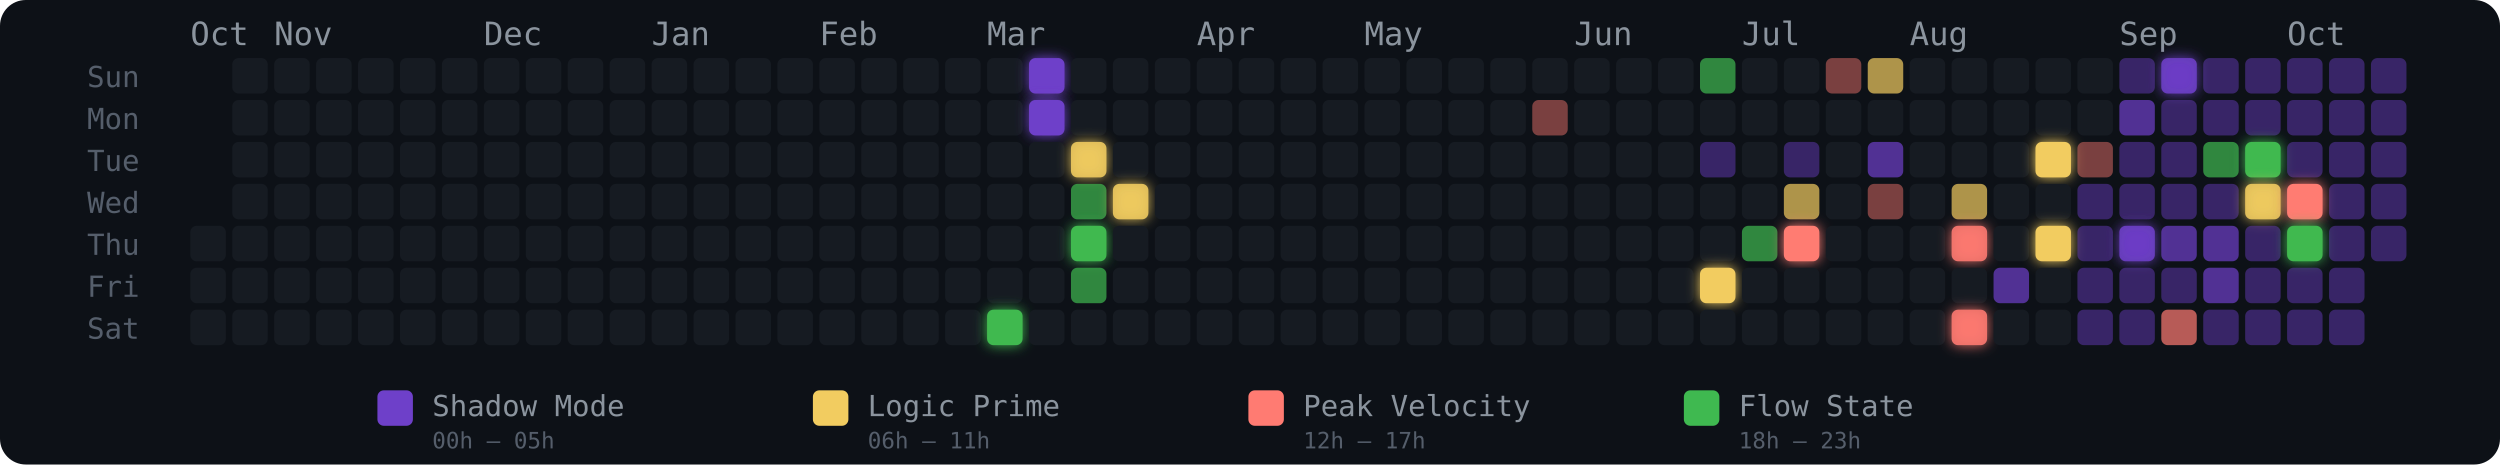
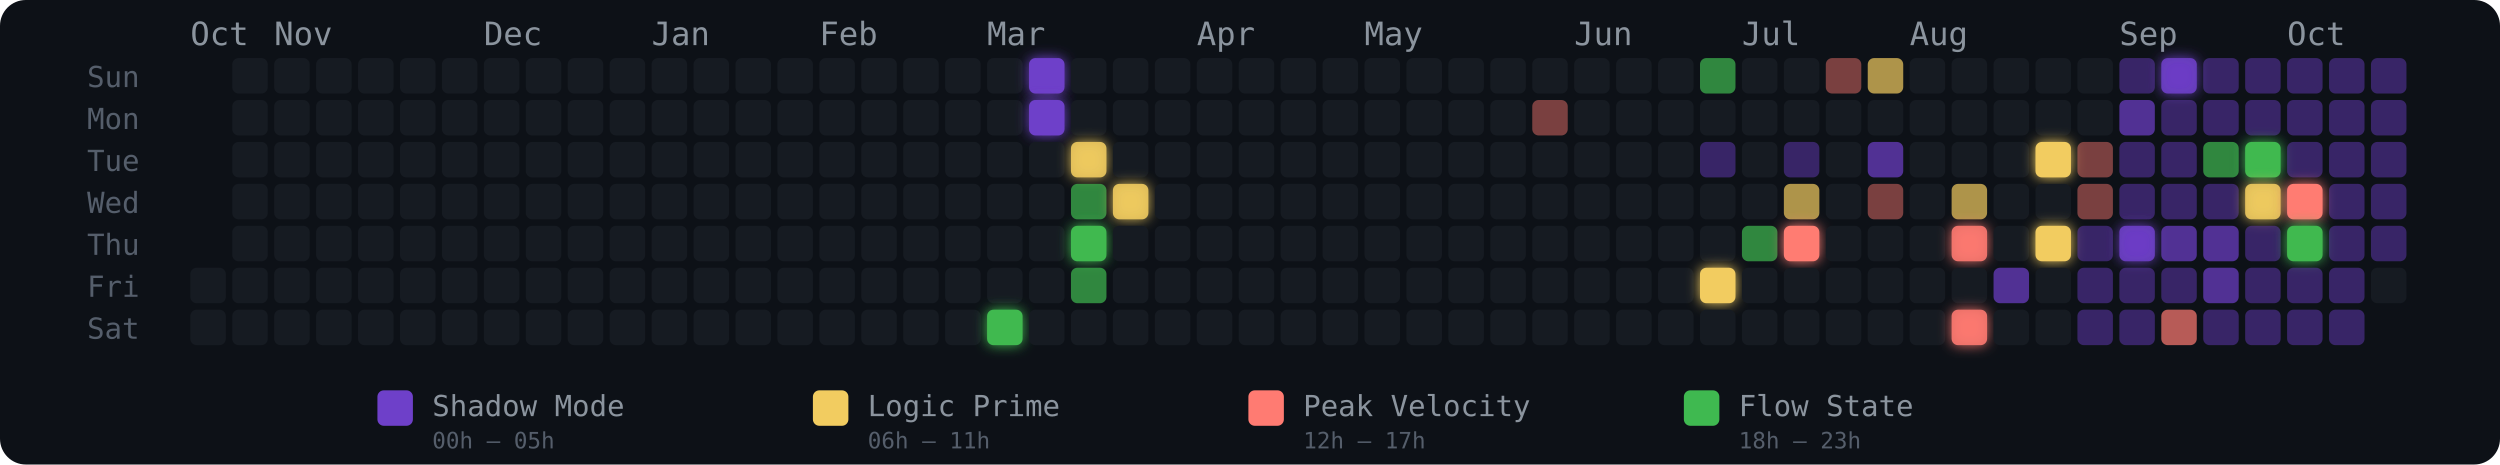
<svg xmlns="http://www.w3.org/2000/svg" width="775" height="144" viewBox="0 0 775 144" role="img" aria-label="Energy Rhythm Contribution Graph for hugotakeda">
  <defs>
    <filter id="glow-19-6" x="-50%" y="-50%" width="200%" height="200%">
      <feGaussianBlur stdDeviation="2" result="blur" />
      <feMerge>
        <feMergeNode in="blur" />
        <feMergeNode in="SourceGraphic" />
      </feMerge>
    </filter>
    <filter id="glow-20-0" x="-50%" y="-50%" width="200%" height="200%">
      <feGaussianBlur stdDeviation="2" result="blur" />
      <feMerge>
        <feMergeNode in="blur" />
        <feMergeNode in="SourceGraphic" />
      </feMerge>
    </filter>
    <filter id="glow-20-1" x="-50%" y="-50%" width="200%" height="200%">
      <feGaussianBlur stdDeviation="2" result="blur" />
      <feMerge>
        <feMergeNode in="blur" />
        <feMergeNode in="SourceGraphic" />
      </feMerge>
    </filter>
    <filter id="glow-21-2" x="-50%" y="-50%" width="200%" height="200%">
      <feGaussianBlur stdDeviation="2" result="blur" />
      <feMerge>
        <feMergeNode in="blur" />
        <feMergeNode in="SourceGraphic" />
      </feMerge>
    </filter>
    <filter id="glow-21-4" x="-50%" y="-50%" width="200%" height="200%">
      <feGaussianBlur stdDeviation="2" result="blur" />
      <feMerge>
        <feMergeNode in="blur" />
        <feMergeNode in="SourceGraphic" />
      </feMerge>
    </filter>
    <filter id="glow-22-3" x="-50%" y="-50%" width="200%" height="200%">
      <feGaussianBlur stdDeviation="2" result="blur" />
      <feMerge>
        <feMergeNode in="blur" />
        <feMergeNode in="SourceGraphic" />
      </feMerge>
    </filter>
    <filter id="glow-36-5" x="-50%" y="-50%" width="200%" height="200%">
      <feGaussianBlur stdDeviation="2" result="blur" />
      <feMerge>
        <feMergeNode in="blur" />
        <feMergeNode in="SourceGraphic" />
      </feMerge>
    </filter>
    <filter id="glow-38-4" x="-50%" y="-50%" width="200%" height="200%">
      <feGaussianBlur stdDeviation="2" result="blur" />
      <feMerge>
        <feMergeNode in="blur" />
        <feMergeNode in="SourceGraphic" />
      </feMerge>
    </filter>
    <filter id="glow-42-4" x="-50%" y="-50%" width="200%" height="200%">
      <feGaussianBlur stdDeviation="2" result="blur" />
      <feMerge>
        <feMergeNode in="blur" />
        <feMergeNode in="SourceGraphic" />
      </feMerge>
    </filter>
    <filter id="glow-42-6" x="-50%" y="-50%" width="200%" height="200%">
      <feGaussianBlur stdDeviation="2" result="blur" />
      <feMerge>
        <feMergeNode in="blur" />
        <feMergeNode in="SourceGraphic" />
      </feMerge>
    </filter>
    <filter id="glow-44-2" x="-50%" y="-50%" width="200%" height="200%">
      <feGaussianBlur stdDeviation="2" result="blur" />
      <feMerge>
        <feMergeNode in="blur" />
        <feMergeNode in="SourceGraphic" />
      </feMerge>
    </filter>
    <filter id="glow-44-4" x="-50%" y="-50%" width="200%" height="200%">
      <feGaussianBlur stdDeviation="2" result="blur" />
      <feMerge>
        <feMergeNode in="blur" />
        <feMergeNode in="SourceGraphic" />
      </feMerge>
    </filter>
    <filter id="glow-46-4" x="-50%" y="-50%" width="200%" height="200%">
      <feGaussianBlur stdDeviation="2" result="blur" />
      <feMerge>
        <feMergeNode in="blur" />
        <feMergeNode in="SourceGraphic" />
      </feMerge>
    </filter>
    <filter id="glow-47-0" x="-50%" y="-50%" width="200%" height="200%">
      <feGaussianBlur stdDeviation="2" result="blur" />
      <feMerge>
        <feMergeNode in="blur" />
        <feMergeNode in="SourceGraphic" />
      </feMerge>
    </filter>
    <filter id="glow-49-2" x="-50%" y="-50%" width="200%" height="200%">
      <feGaussianBlur stdDeviation="2" result="blur" />
      <feMerge>
        <feMergeNode in="blur" />
        <feMergeNode in="SourceGraphic" />
      </feMerge>
    </filter>
    <filter id="glow-49-3" x="-50%" y="-50%" width="200%" height="200%">
      <feGaussianBlur stdDeviation="2" result="blur" />
      <feMerge>
        <feMergeNode in="blur" />
        <feMergeNode in="SourceGraphic" />
      </feMerge>
    </filter>
    <filter id="glow-50-3" x="-50%" y="-50%" width="200%" height="200%">
      <feGaussianBlur stdDeviation="2" result="blur" />
      <feMerge>
        <feMergeNode in="blur" />
        <feMergeNode in="SourceGraphic" />
      </feMerge>
    </filter>
    <filter id="glow-50-4" x="-50%" y="-50%" width="200%" height="200%">
      <feGaussianBlur stdDeviation="2" result="blur" />
      <feMerge>
        <feMergeNode in="blur" />
        <feMergeNode in="SourceGraphic" />
      </feMerge>
    </filter>
  </defs>
  <style>
    @keyframes pulse { 0%,100%{opacity:.85} 50%{opacity:1} }
    .glow-cell { animation: pulse 2.5s ease-in-out infinite; }
  </style>
  <rect width="775" height="144" rx="8" fill="#0d1117" />
  <text x="27" y="27" fill="#555e6b" font-size="9" font-family="monospace">Sun</text>
  <text x="27" y="40" fill="#555e6b" font-size="9" font-family="monospace">Mon</text>
  <text x="27" y="53" fill="#555e6b" font-size="9" font-family="monospace">Tue</text>
  <text x="27" y="66" fill="#555e6b" font-size="9" font-family="monospace">Wed</text>
  <text x="27" y="79" fill="#555e6b" font-size="9" font-family="monospace">Thu</text>
  <text x="27" y="92" fill="#555e6b" font-size="9" font-family="monospace">Fri</text>
  <text x="27" y="105" fill="#555e6b" font-size="9" font-family="monospace">Sat</text>
  <text x="59" y="14" fill="#8b949e" font-size="10" font-family="monospace">Oct</text>
  <text x="85" y="14" fill="#8b949e" font-size="10" font-family="monospace">Nov</text>
  <text x="150" y="14" fill="#8b949e" font-size="10" font-family="monospace">Dec</text>
  <text x="202" y="14" fill="#8b949e" font-size="10" font-family="monospace">Jan</text>
  <text x="254" y="14" fill="#8b949e" font-size="10" font-family="monospace">Feb</text>
  <text x="306" y="14" fill="#8b949e" font-size="10" font-family="monospace">Mar</text>
  <text x="371" y="14" fill="#8b949e" font-size="10" font-family="monospace">Apr</text>
  <text x="423" y="14" fill="#8b949e" font-size="10" font-family="monospace">May</text>
  <text x="488" y="14" fill="#8b949e" font-size="10" font-family="monospace">Jun</text>
  <text x="540" y="14" fill="#8b949e" font-size="10" font-family="monospace">Jul</text>
  <text x="592" y="14" fill="#8b949e" font-size="10" font-family="monospace">Aug</text>
  <text x="657" y="14" fill="#8b949e" font-size="10" font-family="monospace">Sep</text>
  <text x="709" y="14" fill="#8b949e" font-size="10" font-family="monospace">Oct</text>
-   <rect x="59" y="70" width="11" height="11" rx="2" ry="2" fill="#161b22" fill-opacity="1">
-       </rect>
  <rect x="59" y="83" width="11" height="11" rx="2" ry="2" fill="#161b22" fill-opacity="1">
      </rect>
  <rect x="59" y="96" width="11" height="11" rx="2" ry="2" fill="#161b22" fill-opacity="1">
      </rect>
  <rect x="72" y="18" width="11" height="11" rx="2" ry="2" fill="#161b22" fill-opacity="1">
      </rect>
  <rect x="72" y="31" width="11" height="11" rx="2" ry="2" fill="#161b22" fill-opacity="1">
      </rect>
  <rect x="72" y="44" width="11" height="11" rx="2" ry="2" fill="#161b22" fill-opacity="1">
      </rect>
  <rect x="72" y="57" width="11" height="11" rx="2" ry="2" fill="#161b22" fill-opacity="1">
      </rect>
  <rect x="72" y="70" width="11" height="11" rx="2" ry="2" fill="#161b22" fill-opacity="1">
      </rect>
  <rect x="72" y="83" width="11" height="11" rx="2" ry="2" fill="#161b22" fill-opacity="1">
      </rect>
  <rect x="72" y="96" width="11" height="11" rx="2" ry="2" fill="#161b22" fill-opacity="1">
      </rect>
  <rect x="85" y="18" width="11" height="11" rx="2" ry="2" fill="#161b22" fill-opacity="1">
      </rect>
  <rect x="85" y="31" width="11" height="11" rx="2" ry="2" fill="#161b22" fill-opacity="1">
      </rect>
  <rect x="85" y="44" width="11" height="11" rx="2" ry="2" fill="#161b22" fill-opacity="1">
      </rect>
  <rect x="85" y="57" width="11" height="11" rx="2" ry="2" fill="#161b22" fill-opacity="1">
      </rect>
  <rect x="85" y="70" width="11" height="11" rx="2" ry="2" fill="#161b22" fill-opacity="1">
      </rect>
  <rect x="85" y="83" width="11" height="11" rx="2" ry="2" fill="#161b22" fill-opacity="1">
      </rect>
  <rect x="85" y="96" width="11" height="11" rx="2" ry="2" fill="#161b22" fill-opacity="1">
      </rect>
  <rect x="98" y="18" width="11" height="11" rx="2" ry="2" fill="#161b22" fill-opacity="1">
      </rect>
  <rect x="98" y="31" width="11" height="11" rx="2" ry="2" fill="#161b22" fill-opacity="1">
      </rect>
  <rect x="98" y="44" width="11" height="11" rx="2" ry="2" fill="#161b22" fill-opacity="1">
      </rect>
  <rect x="98" y="57" width="11" height="11" rx="2" ry="2" fill="#161b22" fill-opacity="1">
      </rect>
  <rect x="98" y="70" width="11" height="11" rx="2" ry="2" fill="#161b22" fill-opacity="1">
      </rect>
  <rect x="98" y="83" width="11" height="11" rx="2" ry="2" fill="#161b22" fill-opacity="1">
      </rect>
  <rect x="98" y="96" width="11" height="11" rx="2" ry="2" fill="#161b22" fill-opacity="1">
      </rect>
  <rect x="111" y="18" width="11" height="11" rx="2" ry="2" fill="#161b22" fill-opacity="1">
      </rect>
  <rect x="111" y="31" width="11" height="11" rx="2" ry="2" fill="#161b22" fill-opacity="1">
      </rect>
  <rect x="111" y="44" width="11" height="11" rx="2" ry="2" fill="#161b22" fill-opacity="1">
      </rect>
  <rect x="111" y="57" width="11" height="11" rx="2" ry="2" fill="#161b22" fill-opacity="1">
      </rect>
  <rect x="111" y="70" width="11" height="11" rx="2" ry="2" fill="#161b22" fill-opacity="1">
      </rect>
  <rect x="111" y="83" width="11" height="11" rx="2" ry="2" fill="#161b22" fill-opacity="1">
      </rect>
  <rect x="111" y="96" width="11" height="11" rx="2" ry="2" fill="#161b22" fill-opacity="1">
      </rect>
  <rect x="124" y="18" width="11" height="11" rx="2" ry="2" fill="#161b22" fill-opacity="1">
      </rect>
  <rect x="124" y="31" width="11" height="11" rx="2" ry="2" fill="#161b22" fill-opacity="1">
      </rect>
  <rect x="124" y="44" width="11" height="11" rx="2" ry="2" fill="#161b22" fill-opacity="1">
      </rect>
  <rect x="124" y="57" width="11" height="11" rx="2" ry="2" fill="#161b22" fill-opacity="1">
      </rect>
  <rect x="124" y="70" width="11" height="11" rx="2" ry="2" fill="#161b22" fill-opacity="1">
      </rect>
  <rect x="124" y="83" width="11" height="11" rx="2" ry="2" fill="#161b22" fill-opacity="1">
      </rect>
  <rect x="124" y="96" width="11" height="11" rx="2" ry="2" fill="#161b22" fill-opacity="1">
      </rect>
  <rect x="137" y="18" width="11" height="11" rx="2" ry="2" fill="#161b22" fill-opacity="1">
      </rect>
  <rect x="137" y="31" width="11" height="11" rx="2" ry="2" fill="#161b22" fill-opacity="1">
      </rect>
  <rect x="137" y="44" width="11" height="11" rx="2" ry="2" fill="#161b22" fill-opacity="1">
      </rect>
  <rect x="137" y="57" width="11" height="11" rx="2" ry="2" fill="#161b22" fill-opacity="1">
      </rect>
  <rect x="137" y="70" width="11" height="11" rx="2" ry="2" fill="#161b22" fill-opacity="1">
      </rect>
  <rect x="137" y="83" width="11" height="11" rx="2" ry="2" fill="#161b22" fill-opacity="1">
      </rect>
  <rect x="137" y="96" width="11" height="11" rx="2" ry="2" fill="#161b22" fill-opacity="1">
      </rect>
  <rect x="150" y="18" width="11" height="11" rx="2" ry="2" fill="#161b22" fill-opacity="1">
      </rect>
  <rect x="150" y="31" width="11" height="11" rx="2" ry="2" fill="#161b22" fill-opacity="1">
      </rect>
  <rect x="150" y="44" width="11" height="11" rx="2" ry="2" fill="#161b22" fill-opacity="1">
      </rect>
  <rect x="150" y="57" width="11" height="11" rx="2" ry="2" fill="#161b22" fill-opacity="1">
      </rect>
  <rect x="150" y="70" width="11" height="11" rx="2" ry="2" fill="#161b22" fill-opacity="1">
      </rect>
  <rect x="150" y="83" width="11" height="11" rx="2" ry="2" fill="#161b22" fill-opacity="1">
      </rect>
  <rect x="150" y="96" width="11" height="11" rx="2" ry="2" fill="#161b22" fill-opacity="1">
      </rect>
  <rect x="163" y="18" width="11" height="11" rx="2" ry="2" fill="#161b22" fill-opacity="1">
      </rect>
  <rect x="163" y="31" width="11" height="11" rx="2" ry="2" fill="#161b22" fill-opacity="1">
      </rect>
  <rect x="163" y="44" width="11" height="11" rx="2" ry="2" fill="#161b22" fill-opacity="1">
      </rect>
  <rect x="163" y="57" width="11" height="11" rx="2" ry="2" fill="#161b22" fill-opacity="1">
      </rect>
  <rect x="163" y="70" width="11" height="11" rx="2" ry="2" fill="#161b22" fill-opacity="1">
      </rect>
  <rect x="163" y="83" width="11" height="11" rx="2" ry="2" fill="#161b22" fill-opacity="1">
      </rect>
  <rect x="163" y="96" width="11" height="11" rx="2" ry="2" fill="#161b22" fill-opacity="1">
      </rect>
  <rect x="176" y="18" width="11" height="11" rx="2" ry="2" fill="#161b22" fill-opacity="1">
      </rect>
  <rect x="176" y="31" width="11" height="11" rx="2" ry="2" fill="#161b22" fill-opacity="1">
      </rect>
  <rect x="176" y="44" width="11" height="11" rx="2" ry="2" fill="#161b22" fill-opacity="1">
      </rect>
  <rect x="176" y="57" width="11" height="11" rx="2" ry="2" fill="#161b22" fill-opacity="1">
      </rect>
  <rect x="176" y="70" width="11" height="11" rx="2" ry="2" fill="#161b22" fill-opacity="1">
      </rect>
  <rect x="176" y="83" width="11" height="11" rx="2" ry="2" fill="#161b22" fill-opacity="1">
      </rect>
  <rect x="176" y="96" width="11" height="11" rx="2" ry="2" fill="#161b22" fill-opacity="1">
      </rect>
  <rect x="189" y="18" width="11" height="11" rx="2" ry="2" fill="#161b22" fill-opacity="1">
      </rect>
  <rect x="189" y="31" width="11" height="11" rx="2" ry="2" fill="#161b22" fill-opacity="1">
      </rect>
  <rect x="189" y="44" width="11" height="11" rx="2" ry="2" fill="#161b22" fill-opacity="1">
      </rect>
  <rect x="189" y="57" width="11" height="11" rx="2" ry="2" fill="#161b22" fill-opacity="1">
      </rect>
  <rect x="189" y="70" width="11" height="11" rx="2" ry="2" fill="#161b22" fill-opacity="1">
      </rect>
  <rect x="189" y="83" width="11" height="11" rx="2" ry="2" fill="#161b22" fill-opacity="1">
      </rect>
  <rect x="189" y="96" width="11" height="11" rx="2" ry="2" fill="#161b22" fill-opacity="1">
      </rect>
  <rect x="202" y="18" width="11" height="11" rx="2" ry="2" fill="#161b22" fill-opacity="1">
      </rect>
  <rect x="202" y="31" width="11" height="11" rx="2" ry="2" fill="#161b22" fill-opacity="1">
      </rect>
  <rect x="202" y="44" width="11" height="11" rx="2" ry="2" fill="#161b22" fill-opacity="1">
      </rect>
  <rect x="202" y="57" width="11" height="11" rx="2" ry="2" fill="#161b22" fill-opacity="1">
      </rect>
  <rect x="202" y="70" width="11" height="11" rx="2" ry="2" fill="#161b22" fill-opacity="1">
      </rect>
  <rect x="202" y="83" width="11" height="11" rx="2" ry="2" fill="#161b22" fill-opacity="1">
      </rect>
  <rect x="202" y="96" width="11" height="11" rx="2" ry="2" fill="#161b22" fill-opacity="1">
      </rect>
  <rect x="215" y="18" width="11" height="11" rx="2" ry="2" fill="#161b22" fill-opacity="1">
      </rect>
  <rect x="215" y="31" width="11" height="11" rx="2" ry="2" fill="#161b22" fill-opacity="1">
      </rect>
  <rect x="215" y="44" width="11" height="11" rx="2" ry="2" fill="#161b22" fill-opacity="1">
      </rect>
  <rect x="215" y="57" width="11" height="11" rx="2" ry="2" fill="#161b22" fill-opacity="1">
      </rect>
  <rect x="215" y="70" width="11" height="11" rx="2" ry="2" fill="#161b22" fill-opacity="1">
      </rect>
  <rect x="215" y="83" width="11" height="11" rx="2" ry="2" fill="#161b22" fill-opacity="1">
      </rect>
  <rect x="215" y="96" width="11" height="11" rx="2" ry="2" fill="#161b22" fill-opacity="1">
      </rect>
  <rect x="228" y="18" width="11" height="11" rx="2" ry="2" fill="#161b22" fill-opacity="1">
      </rect>
  <rect x="228" y="31" width="11" height="11" rx="2" ry="2" fill="#161b22" fill-opacity="1">
      </rect>
  <rect x="228" y="44" width="11" height="11" rx="2" ry="2" fill="#161b22" fill-opacity="1">
      </rect>
  <rect x="228" y="57" width="11" height="11" rx="2" ry="2" fill="#161b22" fill-opacity="1">
      </rect>
  <rect x="228" y="70" width="11" height="11" rx="2" ry="2" fill="#161b22" fill-opacity="1">
      </rect>
  <rect x="228" y="83" width="11" height="11" rx="2" ry="2" fill="#161b22" fill-opacity="1">
      </rect>
  <rect x="228" y="96" width="11" height="11" rx="2" ry="2" fill="#161b22" fill-opacity="1">
      </rect>
  <rect x="241" y="18" width="11" height="11" rx="2" ry="2" fill="#161b22" fill-opacity="1">
      </rect>
  <rect x="241" y="31" width="11" height="11" rx="2" ry="2" fill="#161b22" fill-opacity="1">
      </rect>
  <rect x="241" y="44" width="11" height="11" rx="2" ry="2" fill="#161b22" fill-opacity="1">
      </rect>
  <rect x="241" y="57" width="11" height="11" rx="2" ry="2" fill="#161b22" fill-opacity="1">
      </rect>
  <rect x="241" y="70" width="11" height="11" rx="2" ry="2" fill="#161b22" fill-opacity="1">
      </rect>
  <rect x="241" y="83" width="11" height="11" rx="2" ry="2" fill="#161b22" fill-opacity="1">
      </rect>
  <rect x="241" y="96" width="11" height="11" rx="2" ry="2" fill="#161b22" fill-opacity="1">
      </rect>
  <rect x="254" y="18" width="11" height="11" rx="2" ry="2" fill="#161b22" fill-opacity="1">
      </rect>
  <rect x="254" y="31" width="11" height="11" rx="2" ry="2" fill="#161b22" fill-opacity="1">
      </rect>
  <rect x="254" y="44" width="11" height="11" rx="2" ry="2" fill="#161b22" fill-opacity="1">
      </rect>
  <rect x="254" y="57" width="11" height="11" rx="2" ry="2" fill="#161b22" fill-opacity="1">
      </rect>
  <rect x="254" y="70" width="11" height="11" rx="2" ry="2" fill="#161b22" fill-opacity="1">
      </rect>
  <rect x="254" y="83" width="11" height="11" rx="2" ry="2" fill="#161b22" fill-opacity="1">
      </rect>
  <rect x="254" y="96" width="11" height="11" rx="2" ry="2" fill="#161b22" fill-opacity="1">
      </rect>
  <rect x="267" y="18" width="11" height="11" rx="2" ry="2" fill="#161b22" fill-opacity="1">
      </rect>
  <rect x="267" y="31" width="11" height="11" rx="2" ry="2" fill="#161b22" fill-opacity="1">
      </rect>
  <rect x="267" y="44" width="11" height="11" rx="2" ry="2" fill="#161b22" fill-opacity="1">
      </rect>
  <rect x="267" y="57" width="11" height="11" rx="2" ry="2" fill="#161b22" fill-opacity="1">
      </rect>
  <rect x="267" y="70" width="11" height="11" rx="2" ry="2" fill="#161b22" fill-opacity="1">
      </rect>
  <rect x="267" y="83" width="11" height="11" rx="2" ry="2" fill="#161b22" fill-opacity="1">
      </rect>
  <rect x="267" y="96" width="11" height="11" rx="2" ry="2" fill="#161b22" fill-opacity="1">
      </rect>
  <rect x="280" y="18" width="11" height="11" rx="2" ry="2" fill="#161b22" fill-opacity="1">
      </rect>
  <rect x="280" y="31" width="11" height="11" rx="2" ry="2" fill="#161b22" fill-opacity="1">
      </rect>
  <rect x="280" y="44" width="11" height="11" rx="2" ry="2" fill="#161b22" fill-opacity="1">
      </rect>
  <rect x="280" y="57" width="11" height="11" rx="2" ry="2" fill="#161b22" fill-opacity="1">
      </rect>
  <rect x="280" y="70" width="11" height="11" rx="2" ry="2" fill="#161b22" fill-opacity="1">
      </rect>
  <rect x="280" y="83" width="11" height="11" rx="2" ry="2" fill="#161b22" fill-opacity="1">
      </rect>
  <rect x="280" y="96" width="11" height="11" rx="2" ry="2" fill="#161b22" fill-opacity="1">
      </rect>
  <rect x="293" y="18" width="11" height="11" rx="2" ry="2" fill="#161b22" fill-opacity="1">
      </rect>
  <rect x="293" y="31" width="11" height="11" rx="2" ry="2" fill="#161b22" fill-opacity="1">
      </rect>
  <rect x="293" y="44" width="11" height="11" rx="2" ry="2" fill="#161b22" fill-opacity="1">
      </rect>
  <rect x="293" y="57" width="11" height="11" rx="2" ry="2" fill="#161b22" fill-opacity="1">
      </rect>
  <rect x="293" y="70" width="11" height="11" rx="2" ry="2" fill="#161b22" fill-opacity="1">
      </rect>
  <rect x="293" y="83" width="11" height="11" rx="2" ry="2" fill="#161b22" fill-opacity="1">
      </rect>
  <rect x="293" y="96" width="11" height="11" rx="2" ry="2" fill="#161b22" fill-opacity="1">
      </rect>
  <rect x="306" y="18" width="11" height="11" rx="2" ry="2" fill="#161b22" fill-opacity="1">
      </rect>
  <rect x="306" y="31" width="11" height="11" rx="2" ry="2" fill="#161b22" fill-opacity="1">
      </rect>
  <rect x="306" y="44" width="11" height="11" rx="2" ry="2" fill="#161b22" fill-opacity="1">
      </rect>
  <rect x="306" y="57" width="11" height="11" rx="2" ry="2" fill="#161b22" fill-opacity="1">
      </rect>
  <rect x="306" y="70" width="11" height="11" rx="2" ry="2" fill="#161b22" fill-opacity="1">
      </rect>
  <rect x="306" y="83" width="11" height="11" rx="2" ry="2" fill="#161b22" fill-opacity="1">
      </rect>
  <rect x="306" y="96" width="11" height="11" rx="2" ry="2" fill="#3fb950" fill-opacity="1" filter="url(#glow-19-6)">
      </rect>
  <rect x="319" y="18" width="11" height="11" rx="2" ry="2" fill="#6e40c9" fill-opacity="1" filter="url(#glow-20-0)">
      </rect>
  <rect x="319" y="31" width="11" height="11" rx="2" ry="2" fill="#6e40c9" fill-opacity="1" filter="url(#glow-20-1)">
      </rect>
  <rect x="319" y="44" width="11" height="11" rx="2" ry="2" fill="#161b22" fill-opacity="1">
      </rect>
  <rect x="319" y="57" width="11" height="11" rx="2" ry="2" fill="#161b22" fill-opacity="1">
      </rect>
  <rect x="319" y="70" width="11" height="11" rx="2" ry="2" fill="#161b22" fill-opacity="1">
      </rect>
  <rect x="319" y="83" width="11" height="11" rx="2" ry="2" fill="#161b22" fill-opacity="1">
      </rect>
  <rect x="319" y="96" width="11" height="11" rx="2" ry="2" fill="#161b22" fill-opacity="1">
      </rect>
  <rect x="332" y="18" width="11" height="11" rx="2" ry="2" fill="#161b22" fill-opacity="1">
      </rect>
  <rect x="332" y="31" width="11" height="11" rx="2" ry="2" fill="#161b22" fill-opacity="1">
      </rect>
  <rect x="332" y="44" width="11" height="11" rx="2" ry="2" fill="#f2cc60" fill-opacity="0.88" filter="url(#glow-21-2)">
      </rect>
  <rect x="332" y="57" width="11" height="11" rx="2" ry="2" fill="#3fb950" fill-opacity="0.7">
      </rect>
  <rect x="332" y="70" width="11" height="11" rx="2" ry="2" fill="#3fb950" fill-opacity="1" filter="url(#glow-21-4)">
      </rect>
  <rect x="332" y="83" width="11" height="11" rx="2" ry="2" fill="#3fb950" fill-opacity="0.7">
      </rect>
  <rect x="332" y="96" width="11" height="11" rx="2" ry="2" fill="#161b22" fill-opacity="1">
      </rect>
  <rect x="345" y="18" width="11" height="11" rx="2" ry="2" fill="#161b22" fill-opacity="1">
      </rect>
  <rect x="345" y="31" width="11" height="11" rx="2" ry="2" fill="#161b22" fill-opacity="1">
      </rect>
  <rect x="345" y="44" width="11" height="11" rx="2" ry="2" fill="#161b22" fill-opacity="1">
      </rect>
  <rect x="345" y="57" width="11" height="11" rx="2" ry="2" fill="#f2cc60" fill-opacity="0.88" filter="url(#glow-22-3)">
      </rect>
  <rect x="345" y="70" width="11" height="11" rx="2" ry="2" fill="#161b22" fill-opacity="1">
      </rect>
  <rect x="345" y="83" width="11" height="11" rx="2" ry="2" fill="#161b22" fill-opacity="1">
      </rect>
  <rect x="345" y="96" width="11" height="11" rx="2" ry="2" fill="#161b22" fill-opacity="1">
      </rect>
  <rect x="358" y="18" width="11" height="11" rx="2" ry="2" fill="#161b22" fill-opacity="1">
      </rect>
  <rect x="358" y="31" width="11" height="11" rx="2" ry="2" fill="#161b22" fill-opacity="1">
      </rect>
  <rect x="358" y="44" width="11" height="11" rx="2" ry="2" fill="#161b22" fill-opacity="1">
      </rect>
  <rect x="358" y="57" width="11" height="11" rx="2" ry="2" fill="#161b22" fill-opacity="1">
      </rect>
  <rect x="358" y="70" width="11" height="11" rx="2" ry="2" fill="#161b22" fill-opacity="1">
      </rect>
  <rect x="358" y="83" width="11" height="11" rx="2" ry="2" fill="#161b22" fill-opacity="1">
      </rect>
  <rect x="358" y="96" width="11" height="11" rx="2" ry="2" fill="#161b22" fill-opacity="1">
      </rect>
  <rect x="371" y="18" width="11" height="11" rx="2" ry="2" fill="#161b22" fill-opacity="1">
      </rect>
  <rect x="371" y="31" width="11" height="11" rx="2" ry="2" fill="#161b22" fill-opacity="1">
      </rect>
  <rect x="371" y="44" width="11" height="11" rx="2" ry="2" fill="#161b22" fill-opacity="1">
      </rect>
  <rect x="371" y="57" width="11" height="11" rx="2" ry="2" fill="#161b22" fill-opacity="1">
      </rect>
  <rect x="371" y="70" width="11" height="11" rx="2" ry="2" fill="#161b22" fill-opacity="1">
      </rect>
  <rect x="371" y="83" width="11" height="11" rx="2" ry="2" fill="#161b22" fill-opacity="1">
      </rect>
  <rect x="371" y="96" width="11" height="11" rx="2" ry="2" fill="#161b22" fill-opacity="1">
      </rect>
  <rect x="384" y="18" width="11" height="11" rx="2" ry="2" fill="#161b22" fill-opacity="1">
      </rect>
  <rect x="384" y="31" width="11" height="11" rx="2" ry="2" fill="#161b22" fill-opacity="1">
      </rect>
  <rect x="384" y="44" width="11" height="11" rx="2" ry="2" fill="#161b22" fill-opacity="1">
      </rect>
  <rect x="384" y="57" width="11" height="11" rx="2" ry="2" fill="#161b22" fill-opacity="1">
      </rect>
  <rect x="384" y="70" width="11" height="11" rx="2" ry="2" fill="#161b22" fill-opacity="1">
      </rect>
  <rect x="384" y="83" width="11" height="11" rx="2" ry="2" fill="#161b22" fill-opacity="1">
      </rect>
  <rect x="384" y="96" width="11" height="11" rx="2" ry="2" fill="#161b22" fill-opacity="1">
      </rect>
  <rect x="397" y="18" width="11" height="11" rx="2" ry="2" fill="#161b22" fill-opacity="1">
      </rect>
  <rect x="397" y="31" width="11" height="11" rx="2" ry="2" fill="#161b22" fill-opacity="1">
      </rect>
  <rect x="397" y="44" width="11" height="11" rx="2" ry="2" fill="#161b22" fill-opacity="1">
      </rect>
  <rect x="397" y="57" width="11" height="11" rx="2" ry="2" fill="#161b22" fill-opacity="1">
      </rect>
  <rect x="397" y="70" width="11" height="11" rx="2" ry="2" fill="#161b22" fill-opacity="1">
      </rect>
  <rect x="397" y="83" width="11" height="11" rx="2" ry="2" fill="#161b22" fill-opacity="1">
      </rect>
  <rect x="397" y="96" width="11" height="11" rx="2" ry="2" fill="#161b22" fill-opacity="1">
      </rect>
  <rect x="410" y="18" width="11" height="11" rx="2" ry="2" fill="#161b22" fill-opacity="1">
      </rect>
  <rect x="410" y="31" width="11" height="11" rx="2" ry="2" fill="#161b22" fill-opacity="1">
      </rect>
  <rect x="410" y="44" width="11" height="11" rx="2" ry="2" fill="#161b22" fill-opacity="1">
      </rect>
  <rect x="410" y="57" width="11" height="11" rx="2" ry="2" fill="#161b22" fill-opacity="1">
      </rect>
  <rect x="410" y="70" width="11" height="11" rx="2" ry="2" fill="#161b22" fill-opacity="1">
      </rect>
  <rect x="410" y="83" width="11" height="11" rx="2" ry="2" fill="#161b22" fill-opacity="1">
      </rect>
  <rect x="410" y="96" width="11" height="11" rx="2" ry="2" fill="#161b22" fill-opacity="1">
      </rect>
  <rect x="423" y="18" width="11" height="11" rx="2" ry="2" fill="#161b22" fill-opacity="1">
      </rect>
  <rect x="423" y="31" width="11" height="11" rx="2" ry="2" fill="#161b22" fill-opacity="1">
      </rect>
  <rect x="423" y="44" width="11" height="11" rx="2" ry="2" fill="#161b22" fill-opacity="1">
      </rect>
  <rect x="423" y="57" width="11" height="11" rx="2" ry="2" fill="#161b22" fill-opacity="1">
      </rect>
  <rect x="423" y="70" width="11" height="11" rx="2" ry="2" fill="#161b22" fill-opacity="1">
      </rect>
  <rect x="423" y="83" width="11" height="11" rx="2" ry="2" fill="#161b22" fill-opacity="1">
      </rect>
  <rect x="423" y="96" width="11" height="11" rx="2" ry="2" fill="#161b22" fill-opacity="1">
      </rect>
  <rect x="436" y="18" width="11" height="11" rx="2" ry="2" fill="#161b22" fill-opacity="1">
      </rect>
  <rect x="436" y="31" width="11" height="11" rx="2" ry="2" fill="#161b22" fill-opacity="1">
      </rect>
  <rect x="436" y="44" width="11" height="11" rx="2" ry="2" fill="#161b22" fill-opacity="1">
      </rect>
  <rect x="436" y="57" width="11" height="11" rx="2" ry="2" fill="#161b22" fill-opacity="1">
      </rect>
  <rect x="436" y="70" width="11" height="11" rx="2" ry="2" fill="#161b22" fill-opacity="1">
      </rect>
  <rect x="436" y="83" width="11" height="11" rx="2" ry="2" fill="#161b22" fill-opacity="1">
      </rect>
  <rect x="436" y="96" width="11" height="11" rx="2" ry="2" fill="#161b22" fill-opacity="1">
      </rect>
  <rect x="449" y="18" width="11" height="11" rx="2" ry="2" fill="#161b22" fill-opacity="1">
      </rect>
  <rect x="449" y="31" width="11" height="11" rx="2" ry="2" fill="#161b22" fill-opacity="1">
      </rect>
  <rect x="449" y="44" width="11" height="11" rx="2" ry="2" fill="#161b22" fill-opacity="1">
      </rect>
  <rect x="449" y="57" width="11" height="11" rx="2" ry="2" fill="#161b22" fill-opacity="1">
      </rect>
  <rect x="449" y="70" width="11" height="11" rx="2" ry="2" fill="#161b22" fill-opacity="1">
      </rect>
  <rect x="449" y="83" width="11" height="11" rx="2" ry="2" fill="#161b22" fill-opacity="1">
      </rect>
  <rect x="449" y="96" width="11" height="11" rx="2" ry="2" fill="#161b22" fill-opacity="1">
      </rect>
  <rect x="462" y="18" width="11" height="11" rx="2" ry="2" fill="#161b22" fill-opacity="1">
      </rect>
  <rect x="462" y="31" width="11" height="11" rx="2" ry="2" fill="#161b22" fill-opacity="1">
      </rect>
  <rect x="462" y="44" width="11" height="11" rx="2" ry="2" fill="#161b22" fill-opacity="1">
      </rect>
  <rect x="462" y="57" width="11" height="11" rx="2" ry="2" fill="#161b22" fill-opacity="1">
      </rect>
  <rect x="462" y="70" width="11" height="11" rx="2" ry="2" fill="#161b22" fill-opacity="1">
      </rect>
  <rect x="462" y="83" width="11" height="11" rx="2" ry="2" fill="#161b22" fill-opacity="1">
      </rect>
  <rect x="462" y="96" width="11" height="11" rx="2" ry="2" fill="#161b22" fill-opacity="1">
      </rect>
  <rect x="475" y="18" width="11" height="11" rx="2" ry="2" fill="#161b22" fill-opacity="1">
      </rect>
  <rect x="475" y="31" width="11" height="11" rx="2" ry="2" fill="#ff7b72" fill-opacity="0.45">
      </rect>
  <rect x="475" y="44" width="11" height="11" rx="2" ry="2" fill="#161b22" fill-opacity="1">
      </rect>
  <rect x="475" y="57" width="11" height="11" rx="2" ry="2" fill="#161b22" fill-opacity="1">
      </rect>
  <rect x="475" y="70" width="11" height="11" rx="2" ry="2" fill="#161b22" fill-opacity="1">
      </rect>
  <rect x="475" y="83" width="11" height="11" rx="2" ry="2" fill="#161b22" fill-opacity="1">
      </rect>
  <rect x="475" y="96" width="11" height="11" rx="2" ry="2" fill="#161b22" fill-opacity="1">
      </rect>
  <rect x="488" y="18" width="11" height="11" rx="2" ry="2" fill="#161b22" fill-opacity="1">
      </rect>
  <rect x="488" y="31" width="11" height="11" rx="2" ry="2" fill="#161b22" fill-opacity="1">
      </rect>
  <rect x="488" y="44" width="11" height="11" rx="2" ry="2" fill="#161b22" fill-opacity="1">
      </rect>
  <rect x="488" y="57" width="11" height="11" rx="2" ry="2" fill="#161b22" fill-opacity="1">
      </rect>
  <rect x="488" y="70" width="11" height="11" rx="2" ry="2" fill="#161b22" fill-opacity="1">
      </rect>
  <rect x="488" y="83" width="11" height="11" rx="2" ry="2" fill="#161b22" fill-opacity="1">
      </rect>
  <rect x="488" y="96" width="11" height="11" rx="2" ry="2" fill="#161b22" fill-opacity="1">
      </rect>
  <rect x="501" y="18" width="11" height="11" rx="2" ry="2" fill="#161b22" fill-opacity="1">
      </rect>
  <rect x="501" y="31" width="11" height="11" rx="2" ry="2" fill="#161b22" fill-opacity="1">
      </rect>
  <rect x="501" y="44" width="11" height="11" rx="2" ry="2" fill="#161b22" fill-opacity="1">
      </rect>
  <rect x="501" y="57" width="11" height="11" rx="2" ry="2" fill="#161b22" fill-opacity="1">
      </rect>
  <rect x="501" y="70" width="11" height="11" rx="2" ry="2" fill="#161b22" fill-opacity="1">
      </rect>
  <rect x="501" y="83" width="11" height="11" rx="2" ry="2" fill="#161b22" fill-opacity="1">
      </rect>
  <rect x="501" y="96" width="11" height="11" rx="2" ry="2" fill="#161b22" fill-opacity="1">
      </rect>
  <rect x="514" y="18" width="11" height="11" rx="2" ry="2" fill="#161b22" fill-opacity="1">
      </rect>
  <rect x="514" y="31" width="11" height="11" rx="2" ry="2" fill="#161b22" fill-opacity="1">
      </rect>
  <rect x="514" y="44" width="11" height="11" rx="2" ry="2" fill="#161b22" fill-opacity="1">
      </rect>
  <rect x="514" y="57" width="11" height="11" rx="2" ry="2" fill="#161b22" fill-opacity="1">
      </rect>
  <rect x="514" y="70" width="11" height="11" rx="2" ry="2" fill="#161b22" fill-opacity="1">
      </rect>
  <rect x="514" y="83" width="11" height="11" rx="2" ry="2" fill="#161b22" fill-opacity="1">
      </rect>
  <rect x="514" y="96" width="11" height="11" rx="2" ry="2" fill="#161b22" fill-opacity="1">
      </rect>
  <rect x="527" y="18" width="11" height="11" rx="2" ry="2" fill="#3fb950" fill-opacity="0.7">
      </rect>
  <rect x="527" y="31" width="11" height="11" rx="2" ry="2" fill="#161b22" fill-opacity="1">
      </rect>
  <rect x="527" y="44" width="11" height="11" rx="2" ry="2" fill="#6e40c9" fill-opacity="0.45">
      </rect>
  <rect x="527" y="57" width="11" height="11" rx="2" ry="2" fill="#161b22" fill-opacity="1">
      </rect>
  <rect x="527" y="70" width="11" height="11" rx="2" ry="2" fill="#161b22" fill-opacity="1">
      </rect>
  <rect x="527" y="83" width="11" height="11" rx="2" ry="2" fill="#f2cc60" fill-opacity="1" filter="url(#glow-36-5)">
      </rect>
  <rect x="527" y="96" width="11" height="11" rx="2" ry="2" fill="#161b22" fill-opacity="1">
      </rect>
  <rect x="540" y="18" width="11" height="11" rx="2" ry="2" fill="#161b22" fill-opacity="1">
      </rect>
  <rect x="540" y="31" width="11" height="11" rx="2" ry="2" fill="#161b22" fill-opacity="1">
      </rect>
  <rect x="540" y="44" width="11" height="11" rx="2" ry="2" fill="#161b22" fill-opacity="1">
      </rect>
  <rect x="540" y="57" width="11" height="11" rx="2" ry="2" fill="#161b22" fill-opacity="1">
      </rect>
  <rect x="540" y="70" width="11" height="11" rx="2" ry="2" fill="#3fb950" fill-opacity="0.7">
      </rect>
  <rect x="540" y="83" width="11" height="11" rx="2" ry="2" fill="#161b22" fill-opacity="1">
      </rect>
  <rect x="540" y="96" width="11" height="11" rx="2" ry="2" fill="#161b22" fill-opacity="1">
      </rect>
  <rect x="553" y="18" width="11" height="11" rx="2" ry="2" fill="#161b22" fill-opacity="1">
      </rect>
  <rect x="553" y="31" width="11" height="11" rx="2" ry="2" fill="#161b22" fill-opacity="1">
      </rect>
  <rect x="553" y="44" width="11" height="11" rx="2" ry="2" fill="#6e40c9" fill-opacity="0.45">
      </rect>
  <rect x="553" y="57" width="11" height="11" rx="2" ry="2" fill="#f2cc60" fill-opacity="0.7">
      </rect>
  <rect x="553" y="70" width="11" height="11" rx="2" ry="2" fill="#ff7b72" fill-opacity="1" filter="url(#glow-38-4)">
      </rect>
  <rect x="553" y="83" width="11" height="11" rx="2" ry="2" fill="#161b22" fill-opacity="1">
      </rect>
  <rect x="553" y="96" width="11" height="11" rx="2" ry="2" fill="#161b22" fill-opacity="1">
      </rect>
  <rect x="566" y="18" width="11" height="11" rx="2" ry="2" fill="#ff7b72" fill-opacity="0.45">
      </rect>
  <rect x="566" y="31" width="11" height="11" rx="2" ry="2" fill="#161b22" fill-opacity="1">
      </rect>
  <rect x="566" y="44" width="11" height="11" rx="2" ry="2" fill="#161b22" fill-opacity="1">
      </rect>
  <rect x="566" y="57" width="11" height="11" rx="2" ry="2" fill="#161b22" fill-opacity="1">
      </rect>
  <rect x="566" y="70" width="11" height="11" rx="2" ry="2" fill="#161b22" fill-opacity="1">
      </rect>
  <rect x="566" y="83" width="11" height="11" rx="2" ry="2" fill="#161b22" fill-opacity="1">
      </rect>
  <rect x="566" y="96" width="11" height="11" rx="2" ry="2" fill="#161b22" fill-opacity="1">
      </rect>
  <rect x="579" y="18" width="11" height="11" rx="2" ry="2" fill="#f2cc60" fill-opacity="0.7">
      </rect>
  <rect x="579" y="31" width="11" height="11" rx="2" ry="2" fill="#161b22" fill-opacity="1">
      </rect>
  <rect x="579" y="44" width="11" height="11" rx="2" ry="2" fill="#6e40c9" fill-opacity="0.7">
      </rect>
  <rect x="579" y="57" width="11" height="11" rx="2" ry="2" fill="#ff7b72" fill-opacity="0.45">
      </rect>
  <rect x="579" y="70" width="11" height="11" rx="2" ry="2" fill="#161b22" fill-opacity="1">
      </rect>
  <rect x="579" y="83" width="11" height="11" rx="2" ry="2" fill="#161b22" fill-opacity="1">
      </rect>
  <rect x="579" y="96" width="11" height="11" rx="2" ry="2" fill="#161b22" fill-opacity="1">
      </rect>
  <rect x="592" y="18" width="11" height="11" rx="2" ry="2" fill="#161b22" fill-opacity="1">
      </rect>
  <rect x="592" y="31" width="11" height="11" rx="2" ry="2" fill="#161b22" fill-opacity="1">
      </rect>
  <rect x="592" y="44" width="11" height="11" rx="2" ry="2" fill="#161b22" fill-opacity="1">
      </rect>
  <rect x="592" y="57" width="11" height="11" rx="2" ry="2" fill="#161b22" fill-opacity="1">
      </rect>
  <rect x="592" y="70" width="11" height="11" rx="2" ry="2" fill="#161b22" fill-opacity="1">
      </rect>
  <rect x="592" y="83" width="11" height="11" rx="2" ry="2" fill="#161b22" fill-opacity="1">
      </rect>
  <rect x="592" y="96" width="11" height="11" rx="2" ry="2" fill="#161b22" fill-opacity="1">
      </rect>
  <rect x="605" y="18" width="11" height="11" rx="2" ry="2" fill="#161b22" fill-opacity="1">
      </rect>
  <rect x="605" y="31" width="11" height="11" rx="2" ry="2" fill="#161b22" fill-opacity="1">
      </rect>
  <rect x="605" y="44" width="11" height="11" rx="2" ry="2" fill="#161b22" fill-opacity="1">
      </rect>
  <rect x="605" y="57" width="11" height="11" rx="2" ry="2" fill="#f2cc60" fill-opacity="0.7">
      </rect>
  <rect x="605" y="70" width="11" height="11" rx="2" ry="2" fill="#ff7b72" fill-opacity="0.88" filter="url(#glow-42-4)">
      </rect>
  <rect x="605" y="83" width="11" height="11" rx="2" ry="2" fill="#161b22" fill-opacity="1">
      </rect>
  <rect x="605" y="96" width="11" height="11" rx="2" ry="2" fill="#ff7b72" fill-opacity="0.88" filter="url(#glow-42-6)">
      </rect>
  <rect x="618" y="18" width="11" height="11" rx="2" ry="2" fill="#161b22" fill-opacity="1">
      </rect>
  <rect x="618" y="31" width="11" height="11" rx="2" ry="2" fill="#161b22" fill-opacity="1">
      </rect>
  <rect x="618" y="44" width="11" height="11" rx="2" ry="2" fill="#161b22" fill-opacity="1">
      </rect>
  <rect x="618" y="57" width="11" height="11" rx="2" ry="2" fill="#161b22" fill-opacity="1">
      </rect>
  <rect x="618" y="70" width="11" height="11" rx="2" ry="2" fill="#161b22" fill-opacity="1">
      </rect>
  <rect x="618" y="83" width="11" height="11" rx="2" ry="2" fill="#6e40c9" fill-opacity="0.7">
      </rect>
  <rect x="618" y="96" width="11" height="11" rx="2" ry="2" fill="#161b22" fill-opacity="1">
      </rect>
  <rect x="631" y="18" width="11" height="11" rx="2" ry="2" fill="#161b22" fill-opacity="1">
      </rect>
  <rect x="631" y="31" width="11" height="11" rx="2" ry="2" fill="#161b22" fill-opacity="1">
      </rect>
  <rect x="631" y="44" width="11" height="11" rx="2" ry="2" fill="#f2cc60" fill-opacity="1" filter="url(#glow-44-2)">
      </rect>
  <rect x="631" y="57" width="11" height="11" rx="2" ry="2" fill="#161b22" fill-opacity="1">
      </rect>
  <rect x="631" y="70" width="11" height="11" rx="2" ry="2" fill="#f2cc60" fill-opacity="1" filter="url(#glow-44-4)">
      </rect>
  <rect x="631" y="83" width="11" height="11" rx="2" ry="2" fill="#161b22" fill-opacity="1">
      </rect>
  <rect x="631" y="96" width="11" height="11" rx="2" ry="2" fill="#161b22" fill-opacity="1">
      </rect>
  <rect x="644" y="18" width="11" height="11" rx="2" ry="2" fill="#161b22" fill-opacity="1">
      </rect>
  <rect x="644" y="31" width="11" height="11" rx="2" ry="2" fill="#161b22" fill-opacity="1">
      </rect>
  <rect x="644" y="44" width="11" height="11" rx="2" ry="2" fill="#ff7b72" fill-opacity="0.45">
      </rect>
-   <rect x="644" y="57" width="11" height="11" rx="2" ry="2" fill="#6e40c9" fill-opacity="0.45">
+   <rect x="644" y="57" width="11" height="11" rx="2" ry="2" fill="#ff7b72" fill-opacity="0.45">
      </rect>
  <rect x="644" y="70" width="11" height="11" rx="2" ry="2" fill="#6e40c9" fill-opacity="0.45">
      </rect>
  <rect x="644" y="83" width="11" height="11" rx="2" ry="2" fill="#6e40c9" fill-opacity="0.45">
      </rect>
  <rect x="644" y="96" width="11" height="11" rx="2" ry="2" fill="#6e40c9" fill-opacity="0.45">
      </rect>
  <rect x="657" y="18" width="11" height="11" rx="2" ry="2" fill="#6e40c9" fill-opacity="0.45">
      </rect>
  <rect x="657" y="31" width="11" height="11" rx="2" ry="2" fill="#6e40c9" fill-opacity="0.7">
      </rect>
  <rect x="657" y="44" width="11" height="11" rx="2" ry="2" fill="#6e40c9" fill-opacity="0.45">
      </rect>
  <rect x="657" y="57" width="11" height="11" rx="2" ry="2" fill="#6e40c9" fill-opacity="0.45">
      </rect>
  <rect x="657" y="70" width="11" height="11" rx="2" ry="2" fill="#6e40c9" fill-opacity="0.88" filter="url(#glow-46-4)">
      </rect>
  <rect x="657" y="83" width="11" height="11" rx="2" ry="2" fill="#6e40c9" fill-opacity="0.45">
      </rect>
  <rect x="657" y="96" width="11" height="11" rx="2" ry="2" fill="#6e40c9" fill-opacity="0.45">
      </rect>
  <rect x="670" y="18" width="11" height="11" rx="2" ry="2" fill="#6e40c9" fill-opacity="0.88" filter="url(#glow-47-0)">
      </rect>
  <rect x="670" y="31" width="11" height="11" rx="2" ry="2" fill="#6e40c9" fill-opacity="0.45">
      </rect>
  <rect x="670" y="44" width="11" height="11" rx="2" ry="2" fill="#6e40c9" fill-opacity="0.45">
      </rect>
  <rect x="670" y="57" width="11" height="11" rx="2" ry="2" fill="#6e40c9" fill-opacity="0.45">
      </rect>
  <rect x="670" y="70" width="11" height="11" rx="2" ry="2" fill="#6e40c9" fill-opacity="0.7">
      </rect>
  <rect x="670" y="83" width="11" height="11" rx="2" ry="2" fill="#6e40c9" fill-opacity="0.45">
      </rect>
  <rect x="670" y="96" width="11" height="11" rx="2" ry="2" fill="#ff7b72" fill-opacity="0.7">
      </rect>
  <rect x="683" y="18" width="11" height="11" rx="2" ry="2" fill="#6e40c9" fill-opacity="0.45">
      </rect>
  <rect x="683" y="31" width="11" height="11" rx="2" ry="2" fill="#6e40c9" fill-opacity="0.45">
      </rect>
  <rect x="683" y="44" width="11" height="11" rx="2" ry="2" fill="#3fb950" fill-opacity="0.7">
      </rect>
  <rect x="683" y="57" width="11" height="11" rx="2" ry="2" fill="#6e40c9" fill-opacity="0.45">
      </rect>
  <rect x="683" y="70" width="11" height="11" rx="2" ry="2" fill="#6e40c9" fill-opacity="0.7">
      </rect>
  <rect x="683" y="83" width="11" height="11" rx="2" ry="2" fill="#6e40c9" fill-opacity="0.7">
      </rect>
  <rect x="683" y="96" width="11" height="11" rx="2" ry="2" fill="#6e40c9" fill-opacity="0.45">
      </rect>
  <rect x="696" y="18" width="11" height="11" rx="2" ry="2" fill="#6e40c9" fill-opacity="0.45">
      </rect>
  <rect x="696" y="31" width="11" height="11" rx="2" ry="2" fill="#6e40c9" fill-opacity="0.45">
      </rect>
  <rect x="696" y="44" width="11" height="11" rx="2" ry="2" fill="#3fb950" fill-opacity="1" filter="url(#glow-49-2)">
      </rect>
  <rect x="696" y="57" width="11" height="11" rx="2" ry="2" fill="#f2cc60" fill-opacity="0.88" filter="url(#glow-49-3)">
      </rect>
  <rect x="696" y="70" width="11" height="11" rx="2" ry="2" fill="#6e40c9" fill-opacity="0.45">
      </rect>
  <rect x="696" y="83" width="11" height="11" rx="2" ry="2" fill="#6e40c9" fill-opacity="0.45">
      </rect>
  <rect x="696" y="96" width="11" height="11" rx="2" ry="2" fill="#6e40c9" fill-opacity="0.45">
      </rect>
  <rect x="709" y="18" width="11" height="11" rx="2" ry="2" fill="#6e40c9" fill-opacity="0.45">
      </rect>
  <rect x="709" y="31" width="11" height="11" rx="2" ry="2" fill="#6e40c9" fill-opacity="0.45">
      </rect>
  <rect x="709" y="44" width="11" height="11" rx="2" ry="2" fill="#6e40c9" fill-opacity="0.45">
      </rect>
  <rect x="709" y="57" width="11" height="11" rx="2" ry="2" fill="#ff7b72" fill-opacity="1" filter="url(#glow-50-3)">
      </rect>
  <rect x="709" y="70" width="11" height="11" rx="2" ry="2" fill="#3fb950" fill-opacity="1" filter="url(#glow-50-4)">
      </rect>
  <rect x="709" y="83" width="11" height="11" rx="2" ry="2" fill="#6e40c9" fill-opacity="0.45">
      </rect>
  <rect x="709" y="96" width="11" height="11" rx="2" ry="2" fill="#6e40c9" fill-opacity="0.45">
      </rect>
  <rect x="722" y="18" width="11" height="11" rx="2" ry="2" fill="#6e40c9" fill-opacity="0.45">
      </rect>
  <rect x="722" y="31" width="11" height="11" rx="2" ry="2" fill="#6e40c9" fill-opacity="0.45">
      </rect>
  <rect x="722" y="44" width="11" height="11" rx="2" ry="2" fill="#6e40c9" fill-opacity="0.45">
      </rect>
  <rect x="722" y="57" width="11" height="11" rx="2" ry="2" fill="#6e40c9" fill-opacity="0.45">
      </rect>
  <rect x="722" y="70" width="11" height="11" rx="2" ry="2" fill="#6e40c9" fill-opacity="0.45">
      </rect>
  <rect x="722" y="83" width="11" height="11" rx="2" ry="2" fill="#6e40c9" fill-opacity="0.45">
      </rect>
  <rect x="722" y="96" width="11" height="11" rx="2" ry="2" fill="#6e40c9" fill-opacity="0.45">
      </rect>
  <rect x="735" y="18" width="11" height="11" rx="2" ry="2" fill="#6e40c9" fill-opacity="0.45">
      </rect>
  <rect x="735" y="31" width="11" height="11" rx="2" ry="2" fill="#6e40c9" fill-opacity="0.45">
      </rect>
  <rect x="735" y="44" width="11" height="11" rx="2" ry="2" fill="#6e40c9" fill-opacity="0.45">
      </rect>
  <rect x="735" y="57" width="11" height="11" rx="2" ry="2" fill="#6e40c9" fill-opacity="0.45">
      </rect>
  <rect x="735" y="70" width="11" height="11" rx="2" ry="2" fill="#6e40c9" fill-opacity="0.45">
+       </rect>
+   <rect x="735" y="83" width="11" height="11" rx="2" ry="2" fill="#161b22" fill-opacity="1">
      </rect>
  <rect x="117" y="121" width="11" height="11" rx="2" fill="#6e40c9" />
  <text x="134" y="129" fill="#8b949e" font-size="9" font-family="monospace">Shadow Mode</text>
  <text x="134" y="139" fill="#555e6b" font-size="7" font-family="monospace">00h – 05h</text>
  <rect x="252" y="121" width="11" height="11" rx="2" fill="#f2cc60" />
  <text x="269" y="129" fill="#8b949e" font-size="9" font-family="monospace">Logic Prime</text>
  <text x="269" y="139" fill="#555e6b" font-size="7" font-family="monospace">06h – 11h</text>
  <rect x="387" y="121" width="11" height="11" rx="2" fill="#ff7b72" />
  <text x="404" y="129" fill="#8b949e" font-size="9" font-family="monospace">Peak Velocity</text>
  <text x="404" y="139" fill="#555e6b" font-size="7" font-family="monospace">12h – 17h</text>
  <rect x="522" y="121" width="11" height="11" rx="2" fill="#3fb950" />
  <text x="539" y="129" fill="#8b949e" font-size="9" font-family="monospace">Flow State</text>
  <text x="539" y="139" fill="#555e6b" font-size="7" font-family="monospace">18h – 23h</text>
</svg>
